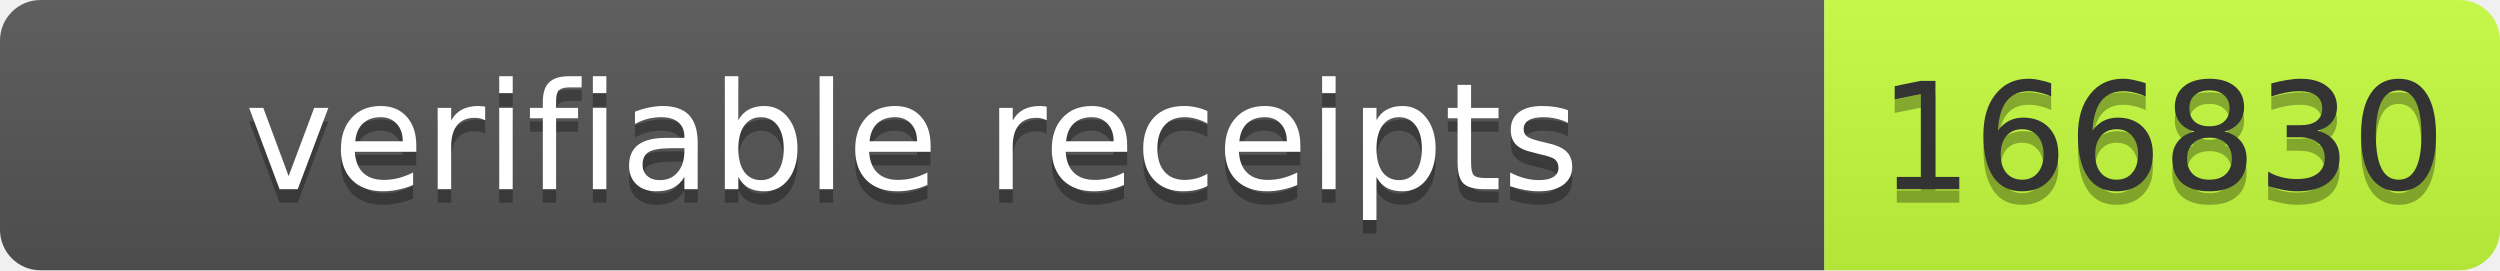
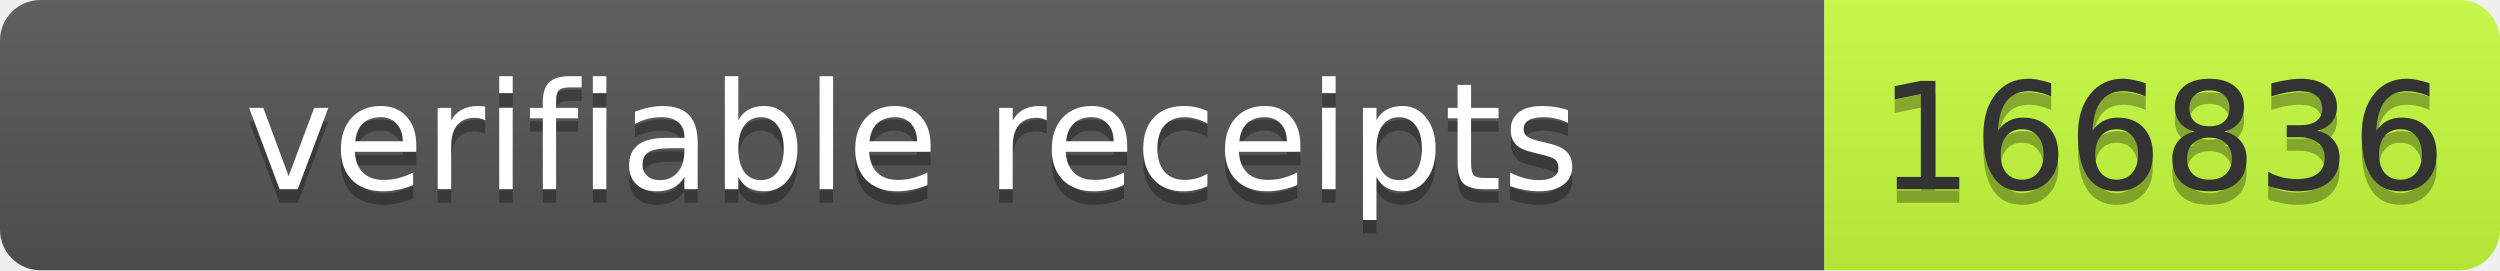
- <svg xmlns="http://www.w3.org/2000/svg" width="185" height="20" role="img" aria-label="verifiable receipts: 166830">
+ <svg xmlns="http://www.w3.org/2000/svg" width="185" height="20" role="img" aria-label="verifiable receipts: 166836">
  <linearGradient id="s" x2="0" y2="100%">
    <stop offset="0" stop-color="#bbb" stop-opacity=".1" />
    <stop offset="1" stop-opacity=".1" />
  </linearGradient>
  <clipPath id="r">
    <rect width="185" height="20" rx="3" fill="#fff" />
  </clipPath>
  <g clip-path="url(#r)">
    <rect width="135" height="20" fill="#555" />
    <rect x="135" width="50" height="20" fill="#c6ff3d" />
    <rect width="185" height="20" fill="url(#s)" />
  </g>
  <g font-family="Verdana,Geneva,DejaVu Sans,sans-serif" font-size="11">
    <text x="67.5" y="15" fill="#010101" fill-opacity=".3" text-anchor="middle" textLength="125">verifiable receipts</text>
    <text x="67.5" y="14" fill="#fff" text-anchor="middle" textLength="125">verifiable receipts</text>
-     <text x="160" y="15" fill="#010101" fill-opacity=".3" text-anchor="middle" textLength="40">166830</text>
-     <text x="160" y="14" fill="#333" text-anchor="middle" textLength="40">166830</text>
+     <text x="160" y="15" fill="#010101" fill-opacity=".3" text-anchor="middle" textLength="40">166836</text>
+     <text x="160" y="14" fill="#333" text-anchor="middle" textLength="40">166836</text>
  </g>
</svg>
